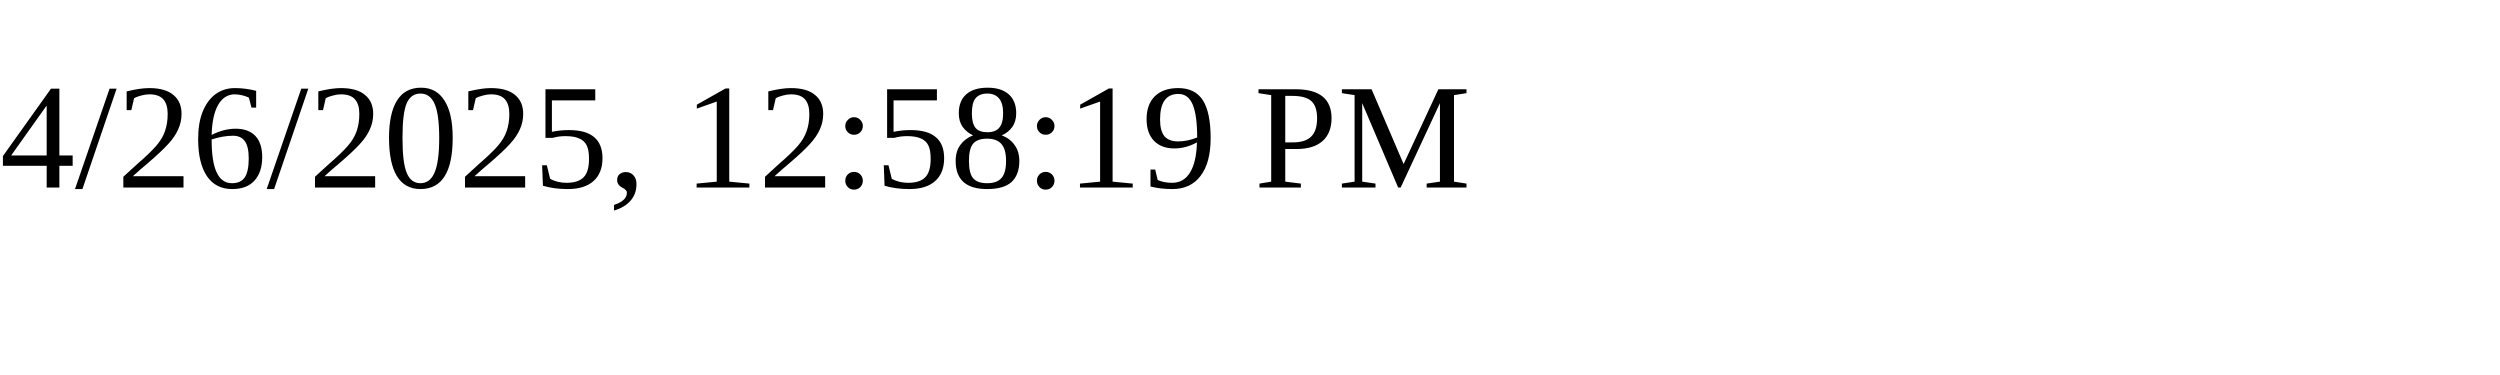
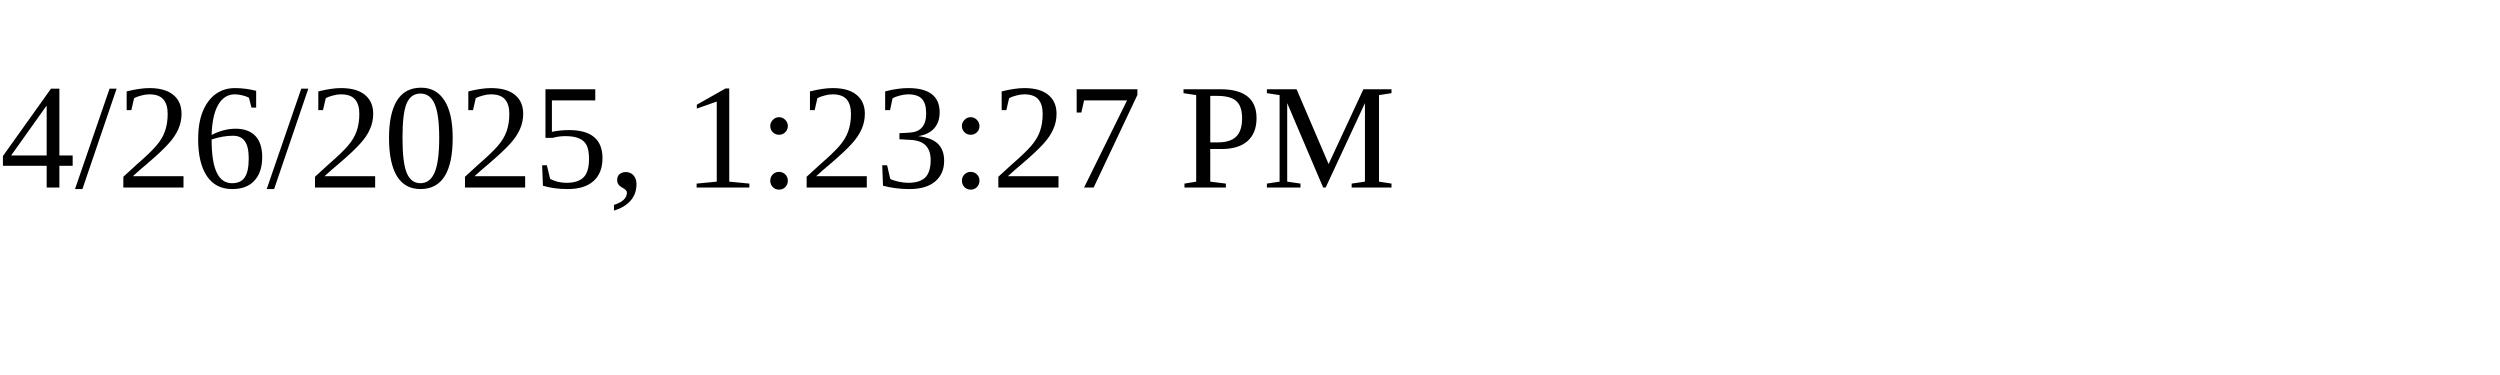
<svg xmlns="http://www.w3.org/2000/svg" height="30" width="200">
-   <text x="0" y="15">4/26/2025, 12:58:19 PM</text>
+   <text x="0" y="15">4/26/2025, 1:23:27 PM</text>
</svg>
